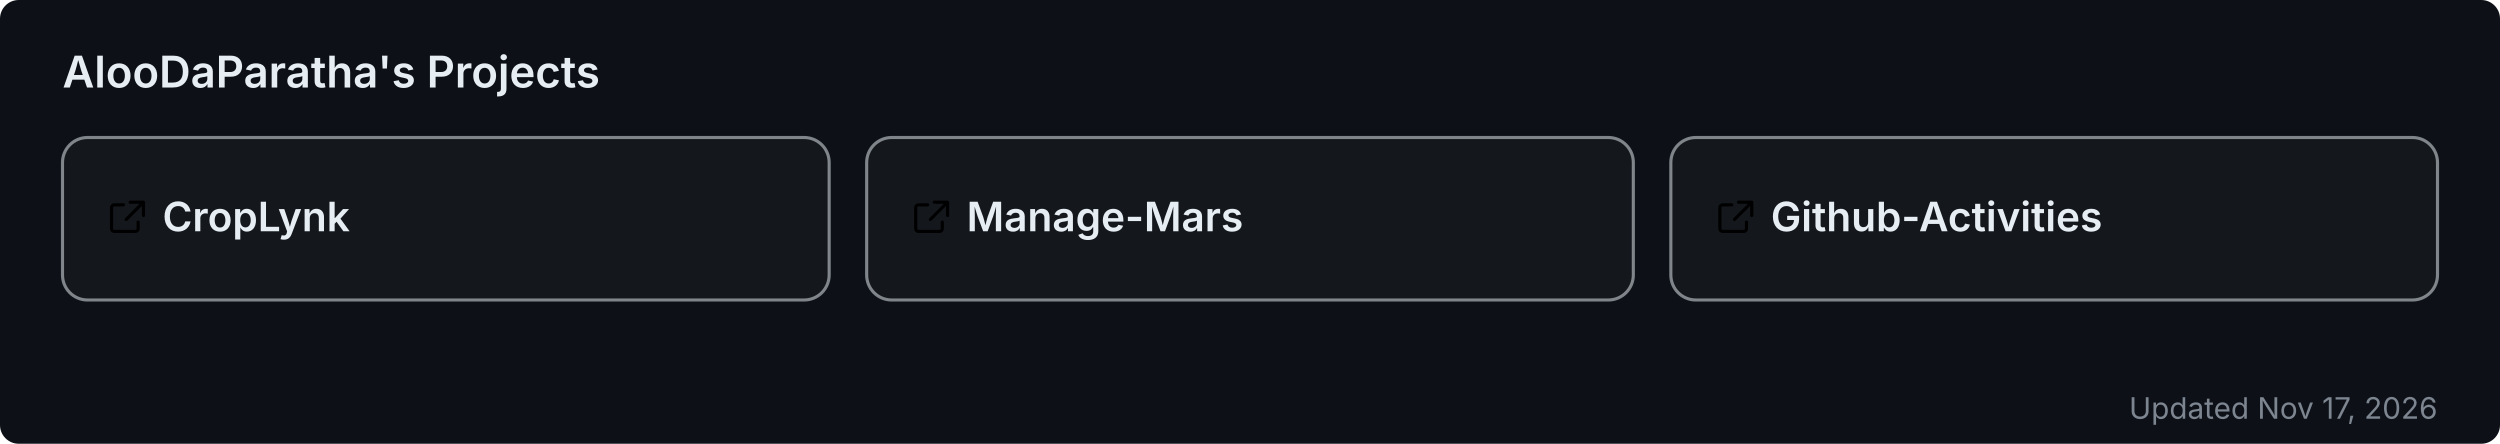
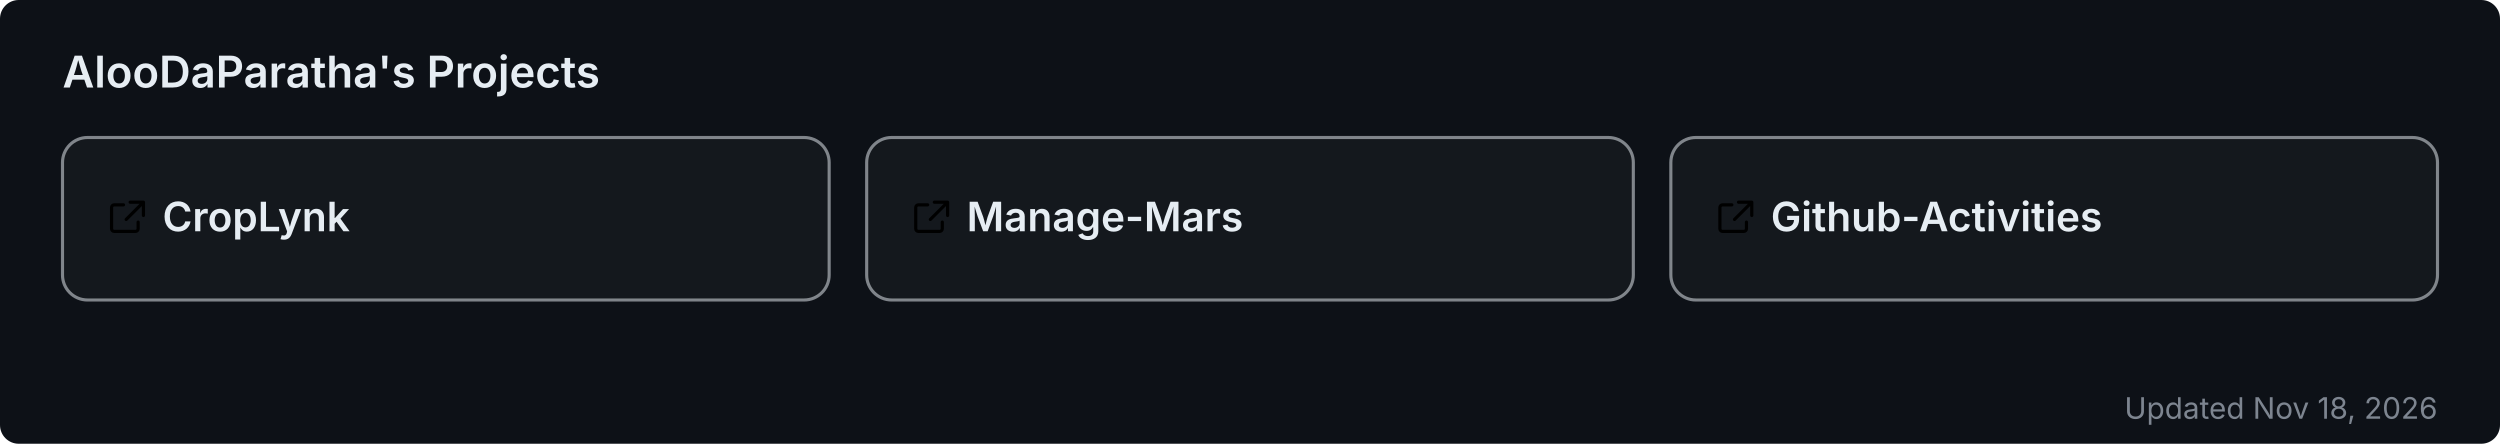
<svg xmlns="http://www.w3.org/2000/svg" width="800" height="142" viewBox="0 0 800 142" role="img" aria-label="AlooDaParatha's pinned GitHub projects">
  <rect width="800" height="142" rx="6" fill="#0d1117" />
  <text x="20" y="28" font-size="14" font-weight="600" fill="#e6edf3" font-family="-apple-system,BlinkMacSystemFont,'Segoe UI',sans-serif">AlooDaParatha's Projects</text>
  <a href="https://github.com/AlooDaParatha/CropLynk" target="_blank">
    <g>
      <rect x="20" y="44" width="245.333" height="52" rx="8" fill="rgba(255,255,255,0.03)" stroke="rgba(240,246,252,0.5)" stroke-width="1" />
      <g fill="#e6edf3" transform="translate(34,63) scale(0.85)">
        <path d="M6.5 3H3a1 1 0 0 0-1 1v8a1 1 0 0 0 1 1h8a1 1 0 0 0 1-1V9.5M9 2h5v5M13.5 2.5l-6 6" fill="none" stroke="currentColor" stroke-width="1.2" stroke-linecap="round" stroke-linejoin="round" />
      </g>
      <text x="52" y="74" font-size="13" font-weight="600" fill="#e6edf3" font-family="-apple-system,BlinkMacSystemFont,'Segoe UI',sans-serif">CropLynk</text>
    </g>
  </a>
  <a href="https://github.com/AlooDaParatha/Manage-Mars" target="_blank">
    <g>
      <rect x="277.333" y="44" width="245.333" height="52" rx="8" fill="rgba(255,255,255,0.03)" stroke="rgba(240,246,252,0.5)" stroke-width="1" />
      <g fill="#e6edf3" transform="translate(291.3333,63) scale(0.85)">
        <path d="M6.5 3H3a1 1 0 0 0-1 1v8a1 1 0 0 0 1 1h8a1 1 0 0 0 1-1V9.5M9 2h5v5M13.5 2.5l-6 6" fill="none" stroke="currentColor" stroke-width="1.2" stroke-linecap="round" stroke-linejoin="round" />
      </g>
      <text x="309.333" y="74" font-size="13" font-weight="600" fill="#e6edf3" font-family="-apple-system,BlinkMacSystemFont,'Segoe UI',sans-serif">Manage-Mars</text>
    </g>
  </a>
  <a href="https://github.com/AlooDaParatha/Github-Activities" target="_blank">
    <g>
      <rect x="534.667" y="44" width="245.333" height="52" rx="8" fill="rgba(255,255,255,0.03)" stroke="rgba(240,246,252,0.5)" stroke-width="1" />
      <g fill="#e6edf3" transform="translate(548.6667,63) scale(0.85)">
        <path d="M6.5 3H3a1 1 0 0 0-1 1v8a1 1 0 0 0 1 1h8a1 1 0 0 0 1-1V9.5M9 2h5v5M13.5 2.5l-6 6" fill="none" stroke="currentColor" stroke-width="1.2" stroke-linecap="round" stroke-linejoin="round" />
      </g>
      <text x="566.667" y="74" font-size="13" font-weight="600" fill="#e6edf3" font-family="-apple-system,BlinkMacSystemFont,'Segoe UI',sans-serif">Github-Activities</text>
    </g>
  </a>
-   <text x="780" y="134" font-size="9.5" fill="#7d8590" text-anchor="end" font-family="-apple-system,BlinkMacSystemFont,'Segoe UI',sans-serif">Updated Nov 17, 2026</text>
+   <text x="780" y="134" font-size="9.5" fill="#7d8590" text-anchor="end" font-family="-apple-system,BlinkMacSystemFont,'Segoe UI',sans-serif">Updated Nov 18, 2026</text>
</svg>
